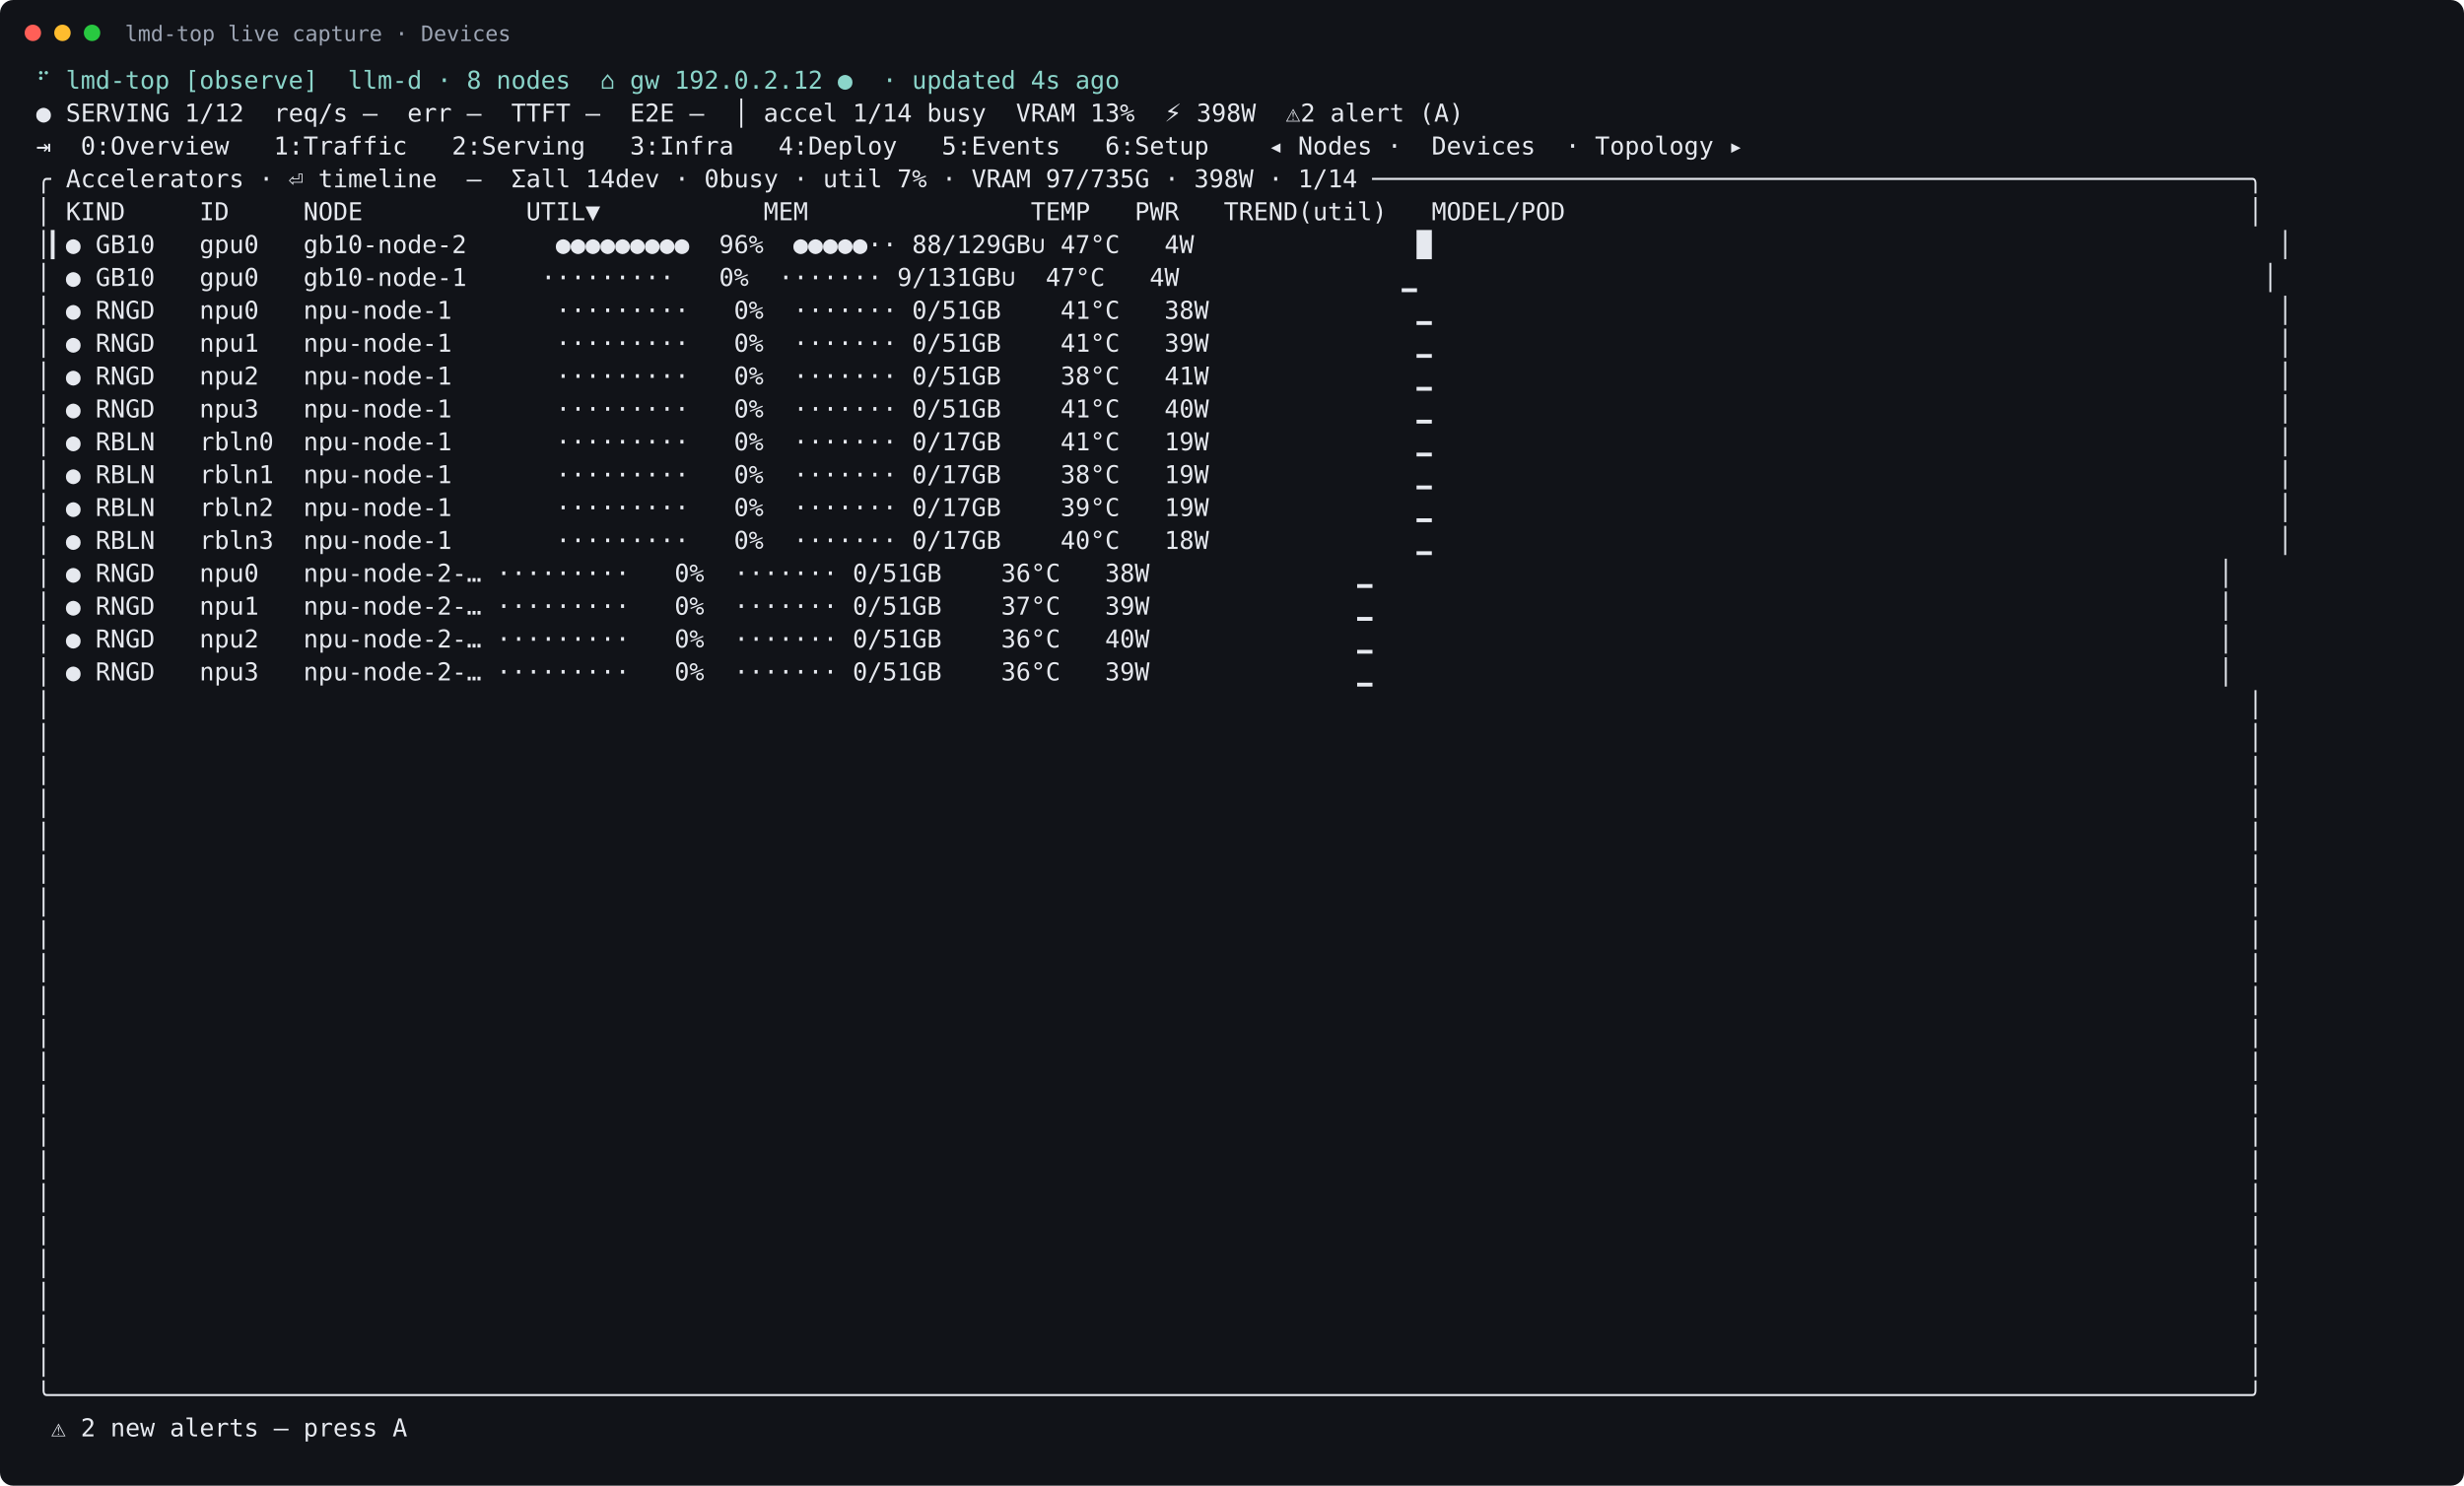
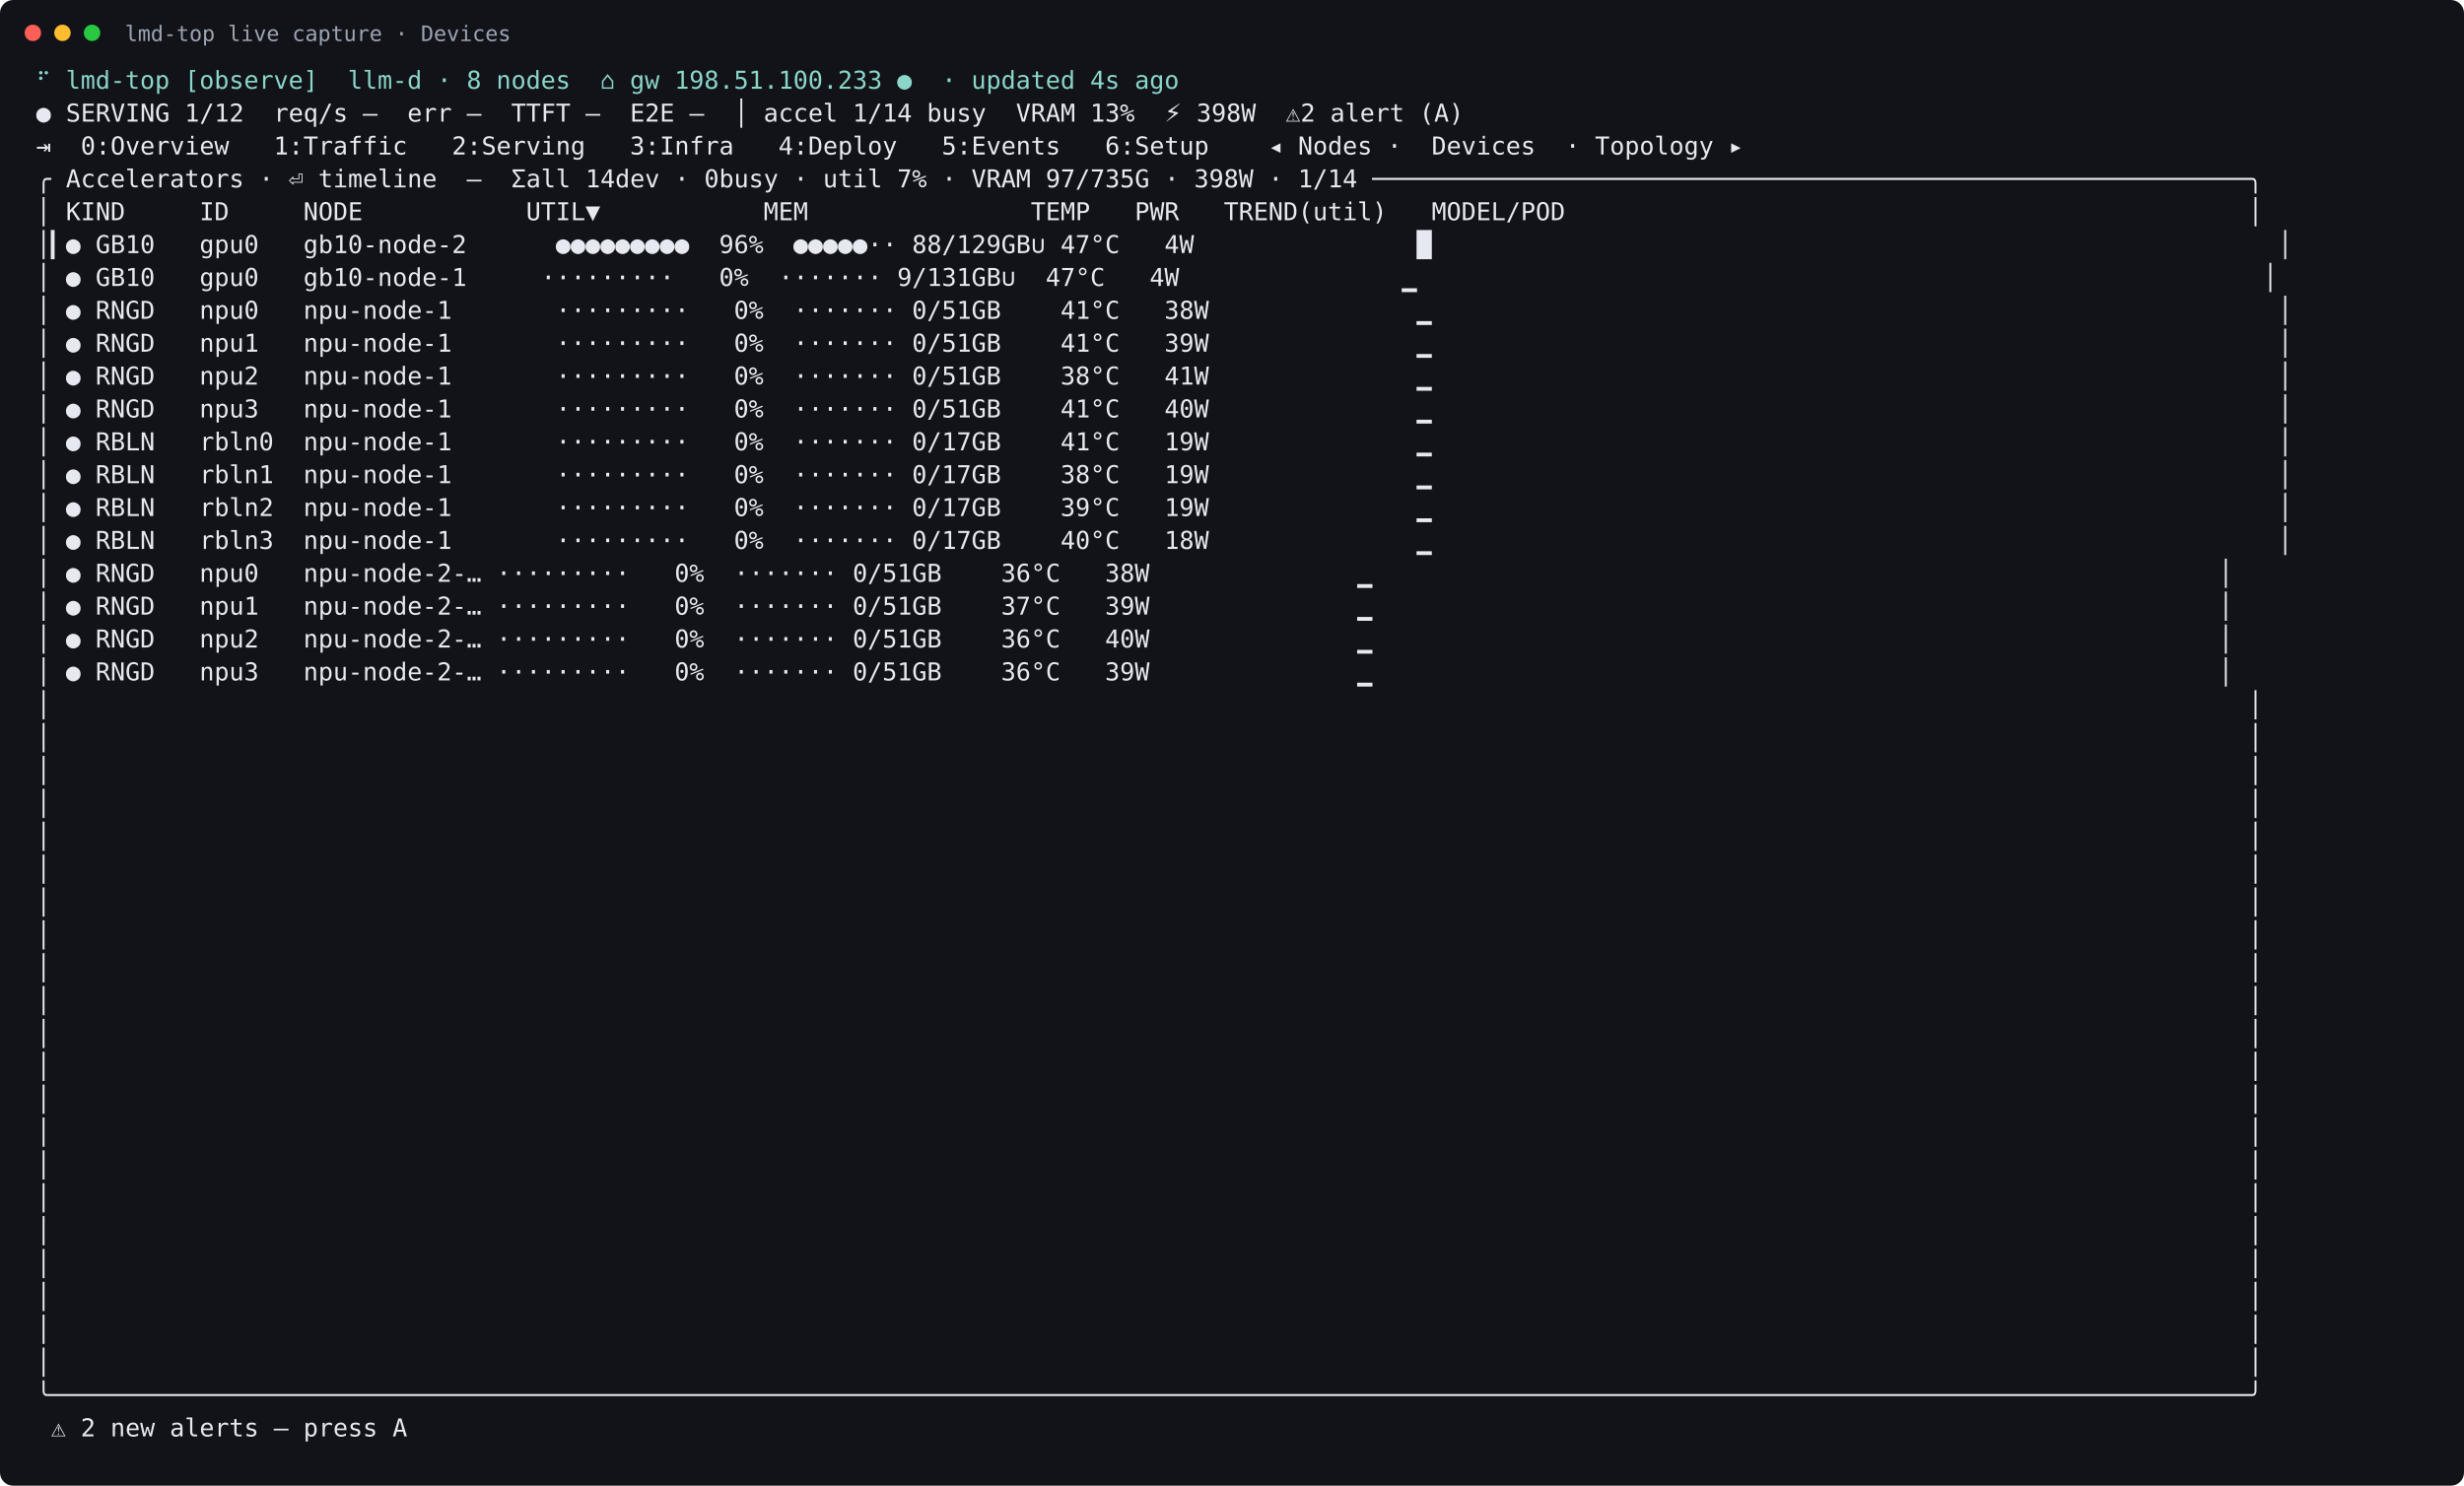
<svg xmlns="http://www.w3.org/2000/svg" width="1499" height="904" viewBox="0 0 1499 904">
  <rect width="100%" height="100%" rx="8" fill="#111318" />
  <circle cx="20" cy="20" r="5" fill="#ff5f57" />
  <circle cx="38" cy="20" r="5" fill="#febc2e" />
  <circle cx="56" cy="20" r="5" fill="#28c840" />
  <text x="76" y="25" fill="#9da5b4" font-family="DejaVu Sans Mono, monospace" font-size="13">lmd-top live capture · Devices</text>
  <text xml:space="preserve" x="22" y="54" fill="#e6e9ef" font-family="DejaVu Sans Mono, monospace" font-size="15">
-     <tspan x="22" dy="0" fill="#8bd5ca">⠋ lmd-top [observe]  llm-d · 8 nodes  ⌂ gw 192.0.2.12 ●  · updated 4s ago</tspan>
+     <tspan x="22" dy="0" fill="#8bd5ca">⠋ lmd-top [observe]  llm-d · 8 nodes  ⌂ gw 198.51.100.233 ●  · updated 4s ago</tspan>
    <tspan x="22" dy="20">● SERVING 1/12  req/s –  err –  TTFT –  E2E –  │ accel 1/14 busy  VRAM 13%  ⚡ 398W  ⚠2 alert (A)</tspan>
    <tspan x="22" dy="20">⇥  0:Overview   1:Traffic   2:Serving   3:Infra   4:Deploy   5:Events   6:Setup    ◂ Nodes ·  Devices  · Topology ▸</tspan>
    <tspan x="22" dy="20">╭ Accelerators · ⏎ timeline  —  Σall 14dev · 0busy · util 7% · VRAM 97/735G · 398W · 1/14 ───────────────────────────────────────────────────────────╮</tspan>
    <tspan x="22" dy="20">│ KIND     ID     NODE           UTIL▼           MEM               TEMP   PWR   TREND(util)   MODEL/POD                                              │</tspan>
    <tspan x="22" dy="20">│▎● GB10   gpu0   gb10-node-2      ●●●●●●●●●  96%  ●●●●●·· 88/129GB∪ 47°C   4W               █                                                         │</tspan>
    <tspan x="22" dy="20">│ ● GB10   gpu0   gb10-node-1     ·········   0%  ······· 9/131GB∪  47°C   4W               ▁                                                         │</tspan>
    <tspan x="22" dy="20">│ ● RNGD   npu0   npu-node-1       ·········   0%  ······· 0/51GB    41°C   38W              ▁                                                         │</tspan>
    <tspan x="22" dy="20">│ ● RNGD   npu1   npu-node-1       ·········   0%  ······· 0/51GB    41°C   39W              ▁                                                         │</tspan>
    <tspan x="22" dy="20">│ ● RNGD   npu2   npu-node-1       ·········   0%  ······· 0/51GB    38°C   41W              ▁                                                         │</tspan>
    <tspan x="22" dy="20">│ ● RNGD   npu3   npu-node-1       ·········   0%  ······· 0/51GB    41°C   40W              ▁                                                         │</tspan>
    <tspan x="22" dy="20">│ ● RBLN   rbln0  npu-node-1       ·········   0%  ······· 0/17GB    41°C   19W              ▁                                                         │</tspan>
    <tspan x="22" dy="20">│ ● RBLN   rbln1  npu-node-1       ·········   0%  ······· 0/17GB    38°C   19W              ▁                                                         │</tspan>
    <tspan x="22" dy="20">│ ● RBLN   rbln2  npu-node-1       ·········   0%  ······· 0/17GB    39°C   19W              ▁                                                         │</tspan>
    <tspan x="22" dy="20">│ ● RBLN   rbln3  npu-node-1       ·········   0%  ······· 0/17GB    40°C   18W              ▁                                                         │</tspan>
    <tspan x="22" dy="20">│ ● RNGD   npu0   npu-node-2-… ·········   0%  ······· 0/51GB    36°C   38W              ▁                                                         │</tspan>
    <tspan x="22" dy="20">│ ● RNGD   npu1   npu-node-2-… ·········   0%  ······· 0/51GB    37°C   39W              ▁                                                         │</tspan>
    <tspan x="22" dy="20">│ ● RNGD   npu2   npu-node-2-… ·········   0%  ······· 0/51GB    36°C   40W              ▁                                                         │</tspan>
    <tspan x="22" dy="20">│ ● RNGD   npu3   npu-node-2-… ·········   0%  ······· 0/51GB    36°C   39W              ▁                                                         │</tspan>
    <tspan x="22" dy="20">│                                                                                                                                                    │</tspan>
    <tspan x="22" dy="20">│                                                                                                                                                    │</tspan>
    <tspan x="22" dy="20">│                                                                                                                                                    │</tspan>
    <tspan x="22" dy="20">│                                                                                                                                                    │</tspan>
    <tspan x="22" dy="20">│                                                                                                                                                    │</tspan>
    <tspan x="22" dy="20">│                                                                                                                                                    │</tspan>
    <tspan x="22" dy="20">│                                                                                                                                                    │</tspan>
    <tspan x="22" dy="20">│                                                                                                                                                    │</tspan>
    <tspan x="22" dy="20">│                                                                                                                                                    │</tspan>
    <tspan x="22" dy="20">│                                                                                                                                                    │</tspan>
    <tspan x="22" dy="20">│                                                                                                                                                    │</tspan>
    <tspan x="22" dy="20">│                                                                                                                                                    │</tspan>
    <tspan x="22" dy="20">│                                                                                                                                                    │</tspan>
    <tspan x="22" dy="20">│                                                                                                                                                    │</tspan>
    <tspan x="22" dy="20">│                                                                                                                                                    │</tspan>
    <tspan x="22" dy="20">│                                                                                                                                                    │</tspan>
    <tspan x="22" dy="20">│                                                                                                                                                    │</tspan>
    <tspan x="22" dy="20">│                                                                                                                                                    │</tspan>
    <tspan x="22" dy="20">│                                                                                                                                                    │</tspan>
    <tspan x="22" dy="20">│                                                                                                                                                    │</tspan>
    <tspan x="22" dy="20">│                                                                                                                                                    │</tspan>
    <tspan x="22" dy="20">╰────────────────────────────────────────────────────────────────────────────────────────────────────────────────────────────────────────────────────╯</tspan>
    <tspan x="22" dy="20"> ⚠ 2 new alerts — press A</tspan>
  </text>
</svg>
